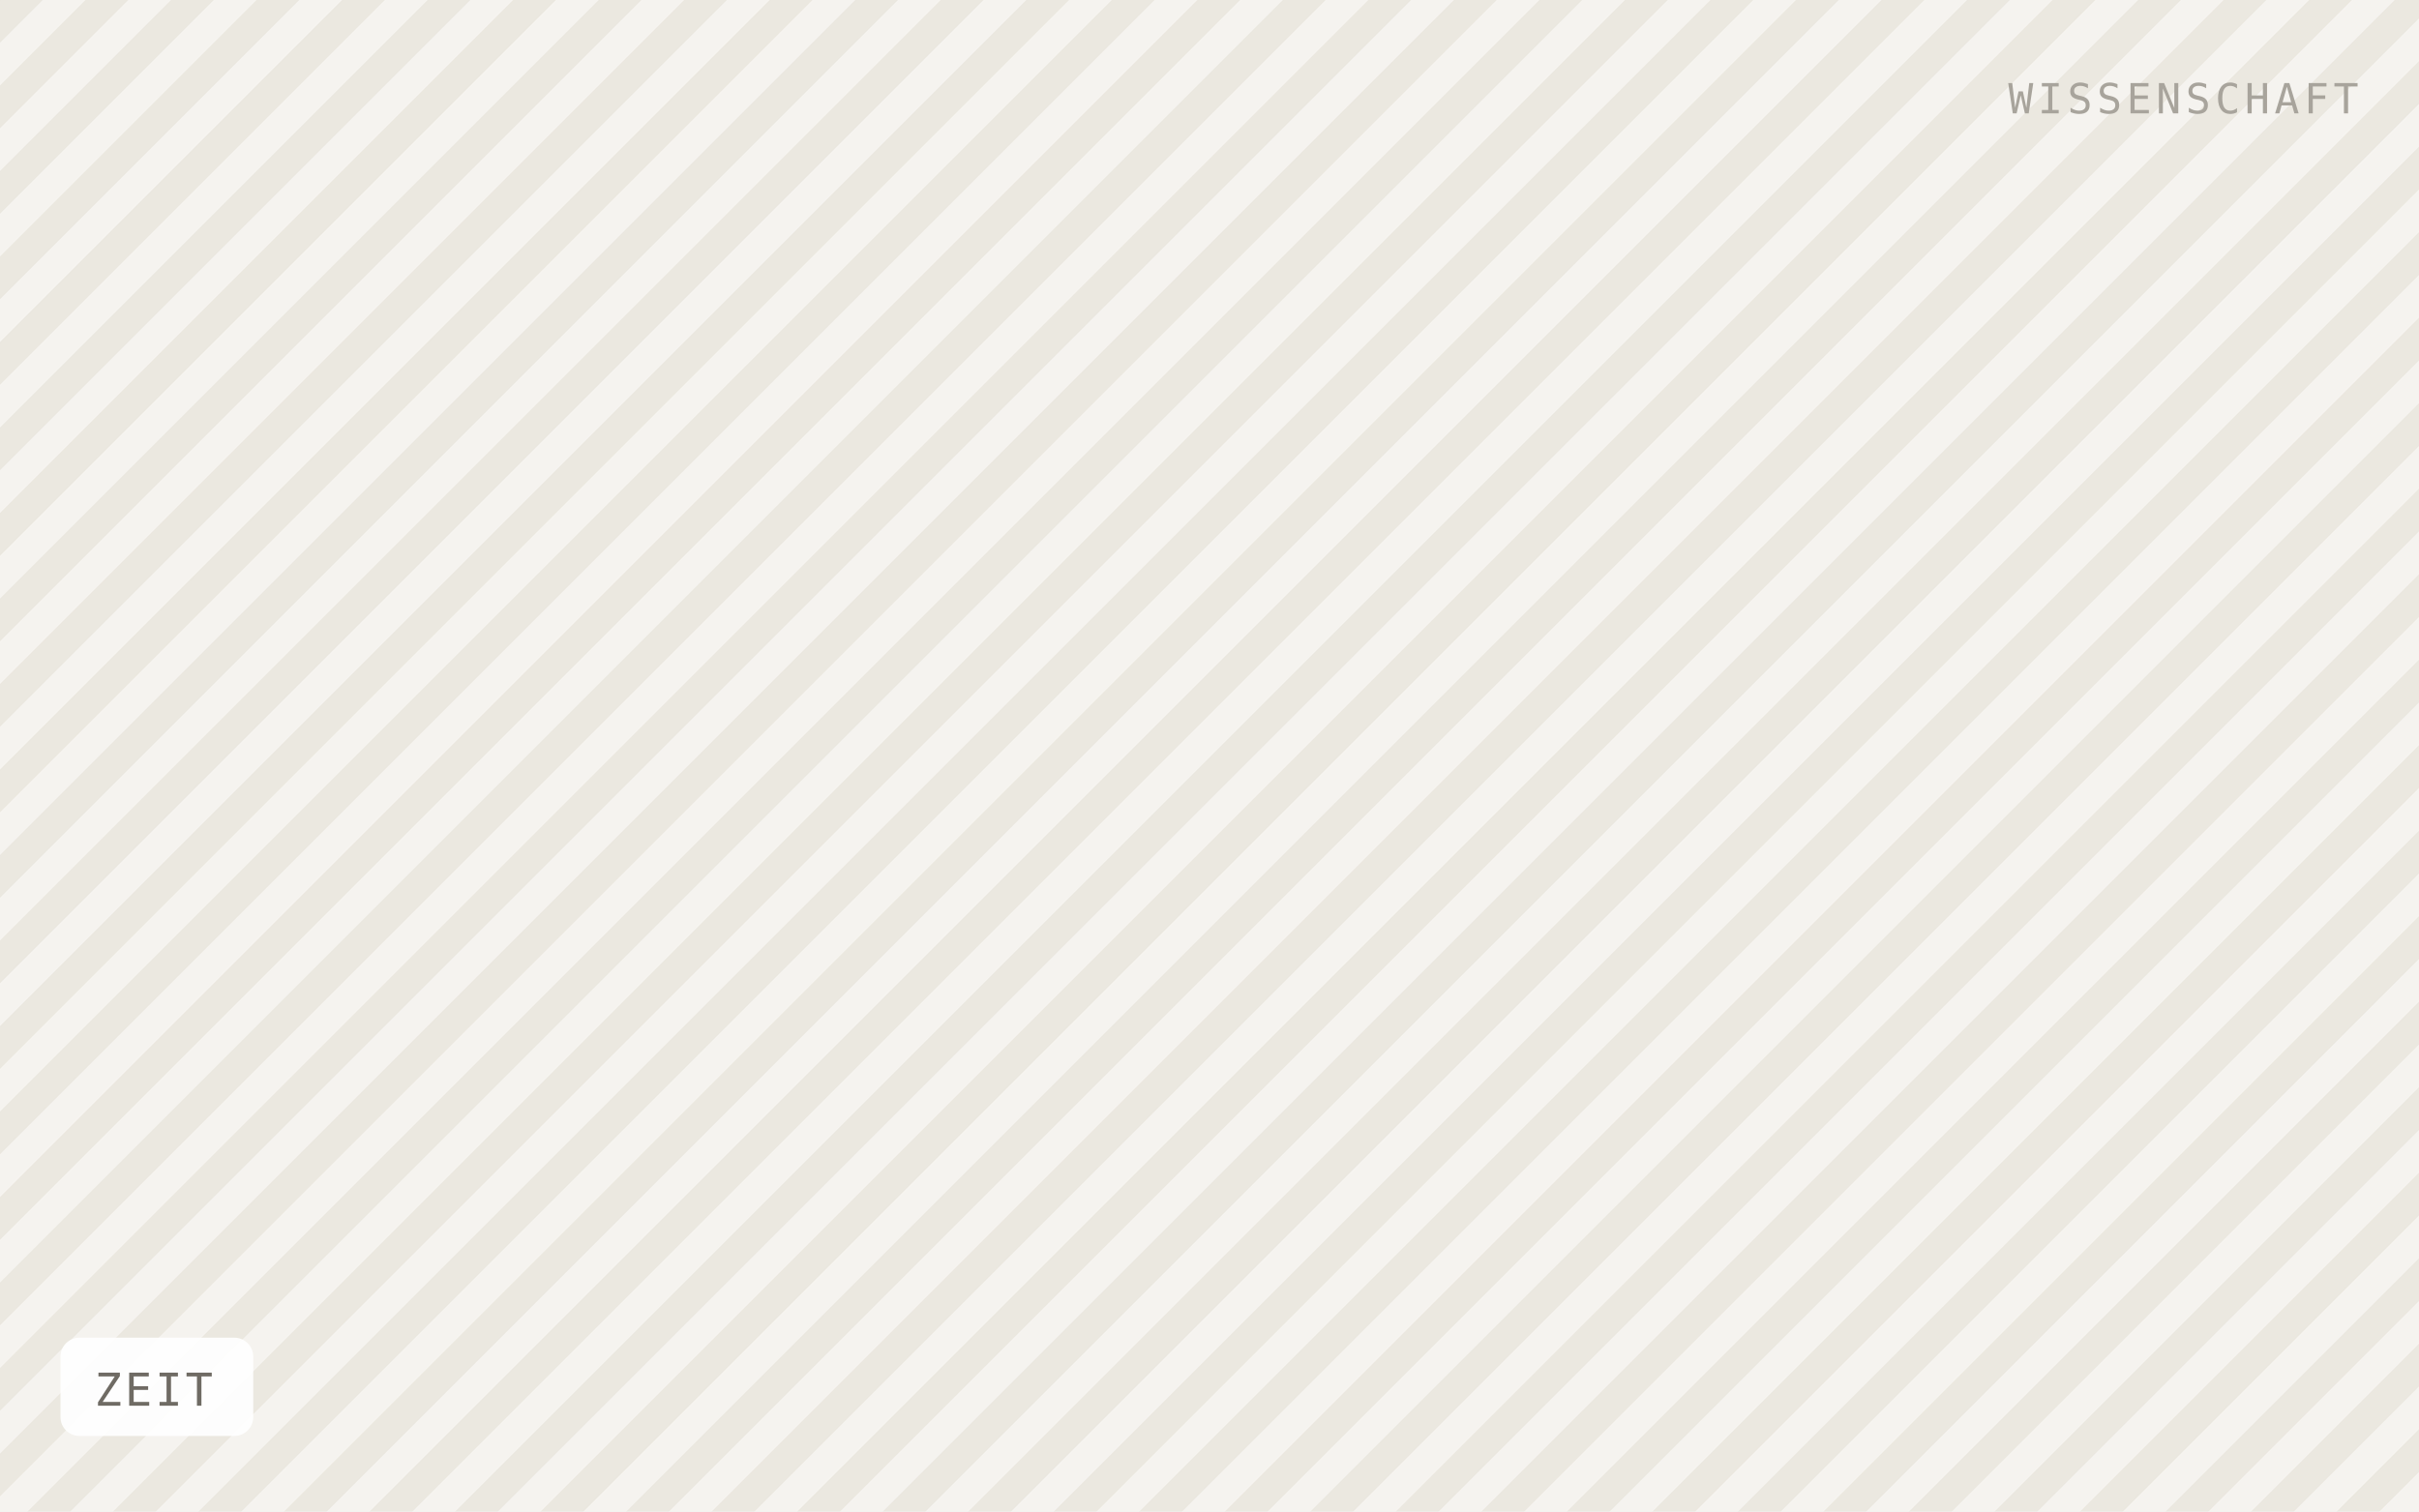
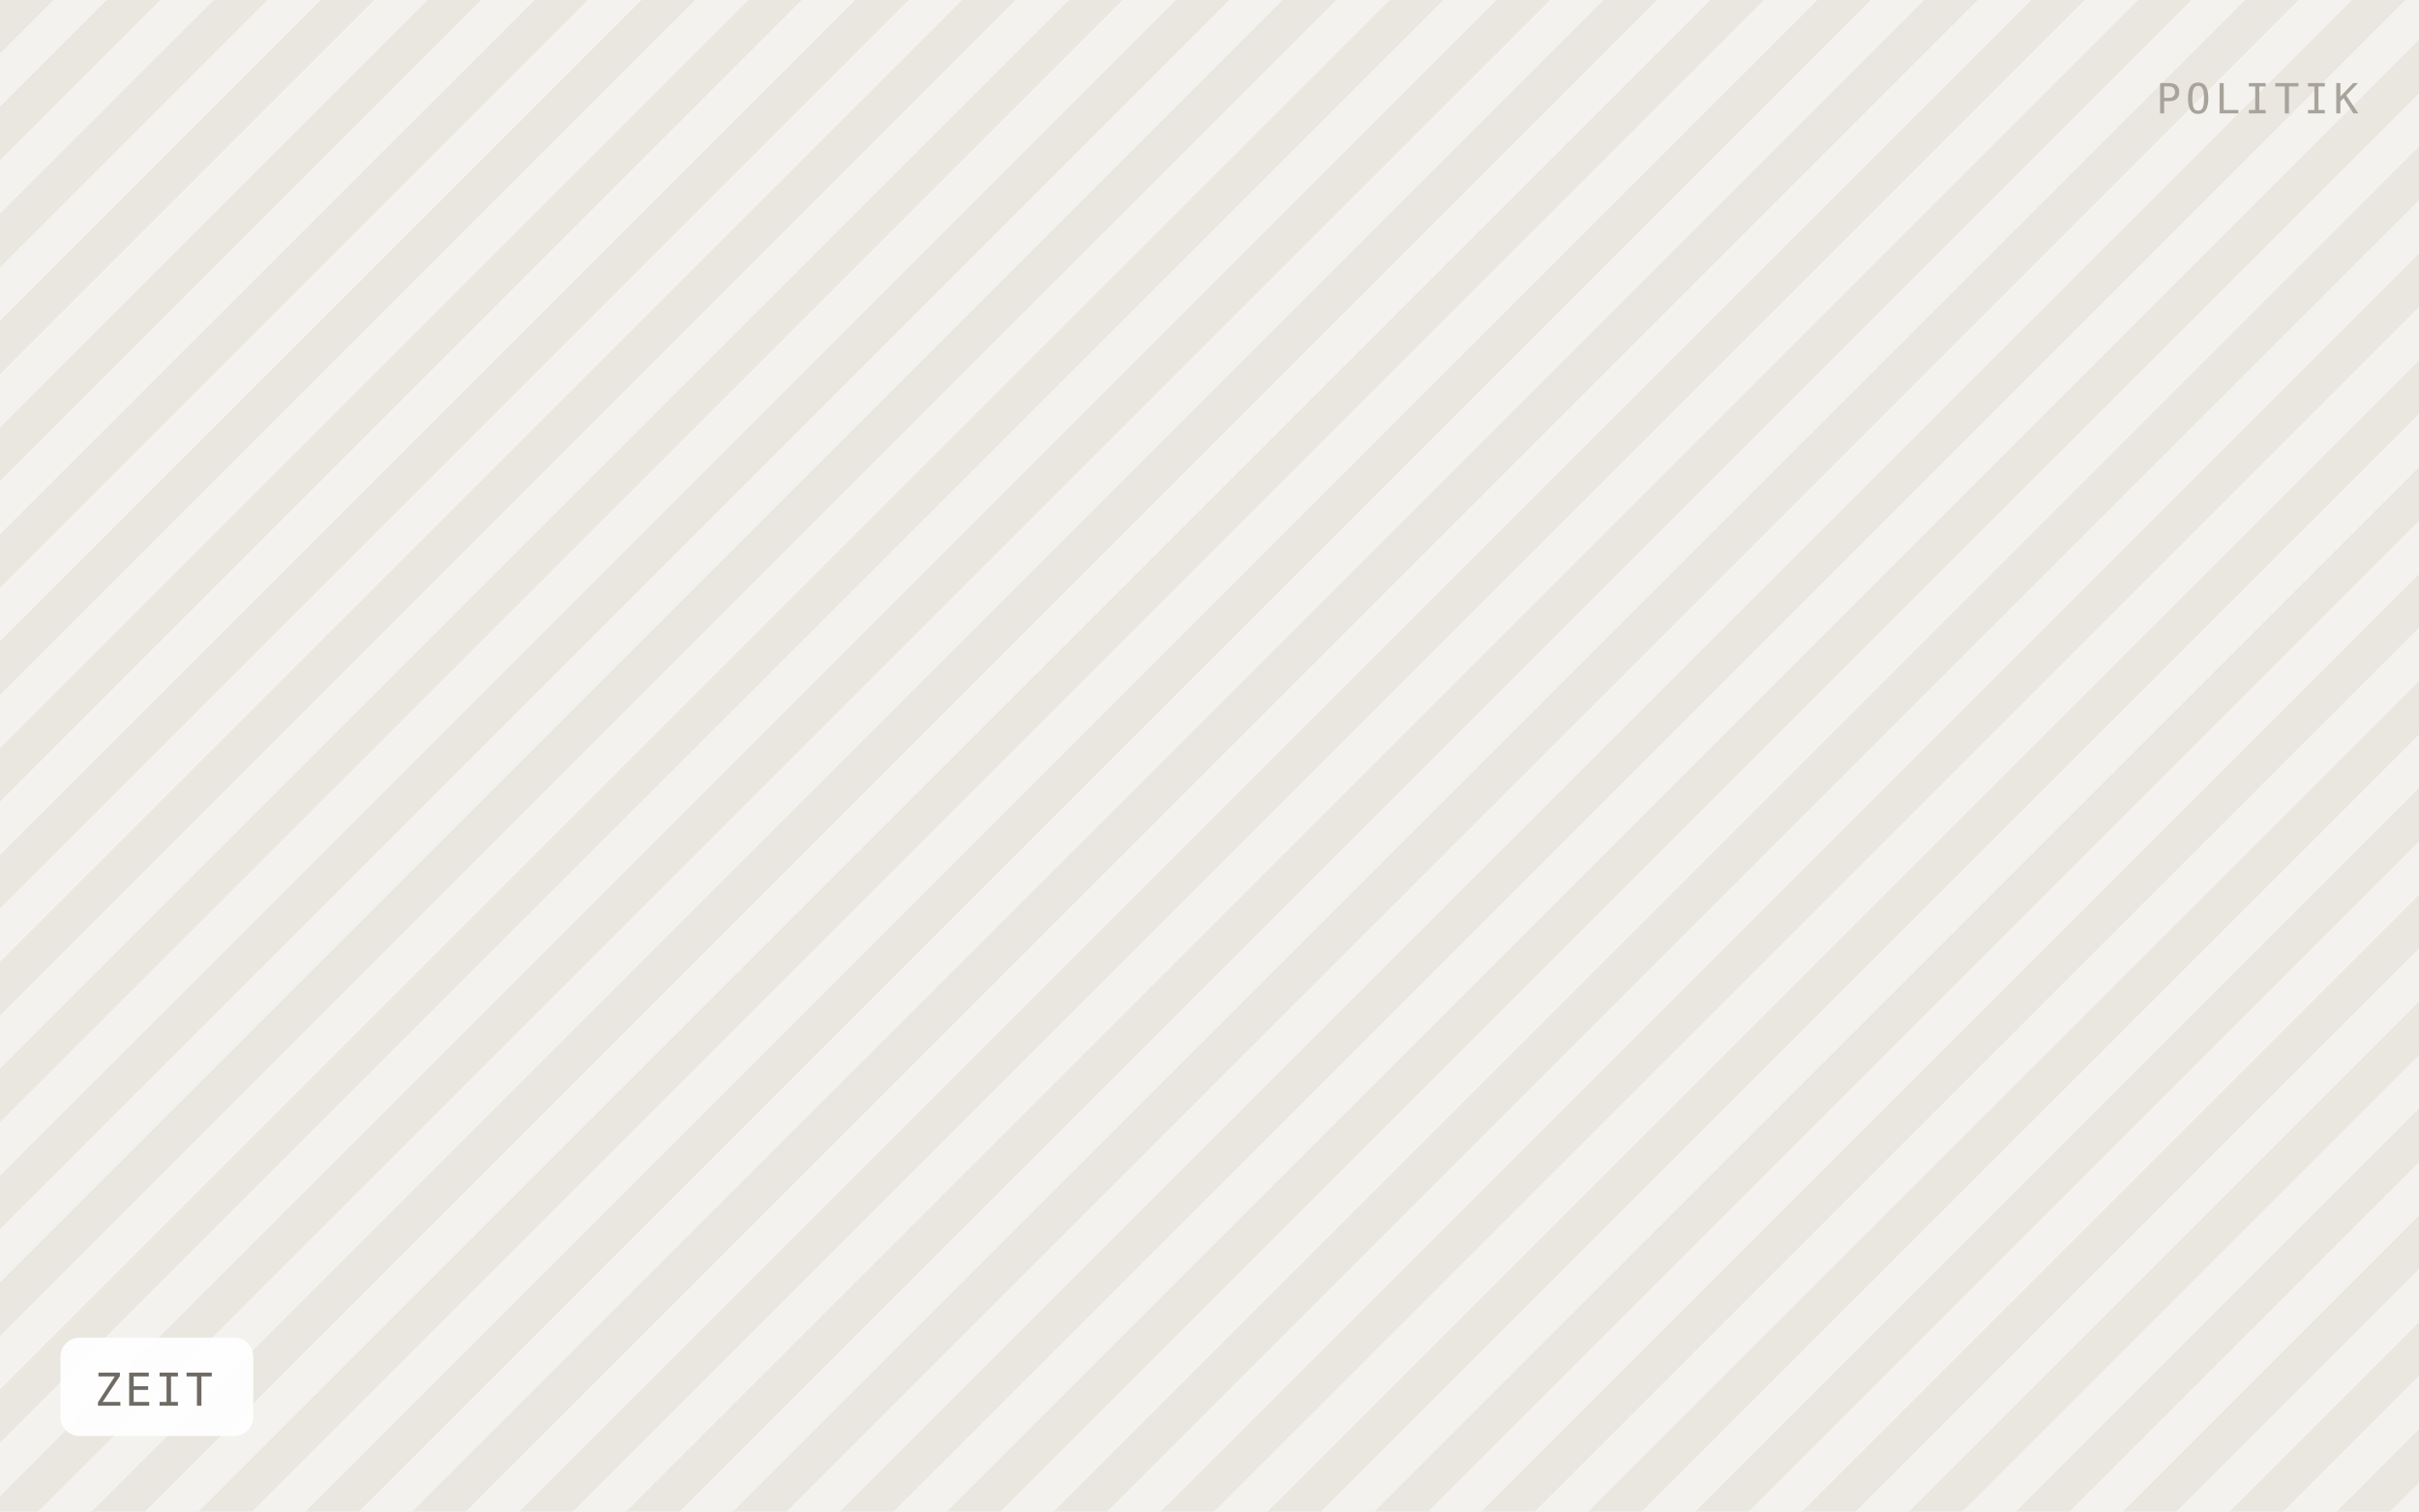
<svg xmlns="http://www.w3.org/2000/svg" viewBox="0 0 640 400" width="640" height="400" role="img" aria-label="ZEIT">
  <defs>
-     <pattern id="h" width="16" height="16" patternTransform="rotate(45)" patternUnits="userSpaceOnUse">
-       <rect width="16" height="16" fill="#f5f3ef" />
-       <rect width="8" height="16" fill="#ebe8e0" />
+     <pattern id="h" width="20" height="20" patternTransform="rotate(45)" patternUnits="userSpaceOnUse">
+       <rect width="20" height="20" fill="#f4f2ee" />
+       <rect width="10" height="20" fill="#eae7e1" />
    </pattern>
  </defs>
  <rect width="640" height="400" fill="url(#h)" />
  <rect x="16" y="354" width="51" height="26" rx="5" fill="#ffffff" fill-opacity="0.92" />
  <text x="25" y="372" font-family="IBM Plex Mono, Menlo, monospace" font-size="12" letter-spacing="0.8" fill="#6f6b64">ZEIT</text>
-   <text x="624" y="30" text-anchor="end" font-family="IBM Plex Mono, Menlo, monospace" font-size="11" letter-spacing="1.2" fill="#a8a49c">WISSENSCHAFT</text>
+   <text x="624" y="30" text-anchor="end" font-family="IBM Plex Mono, Menlo, monospace" font-size="11" letter-spacing="1.2" fill="#a8a49c">POLITIK</text>
</svg>
